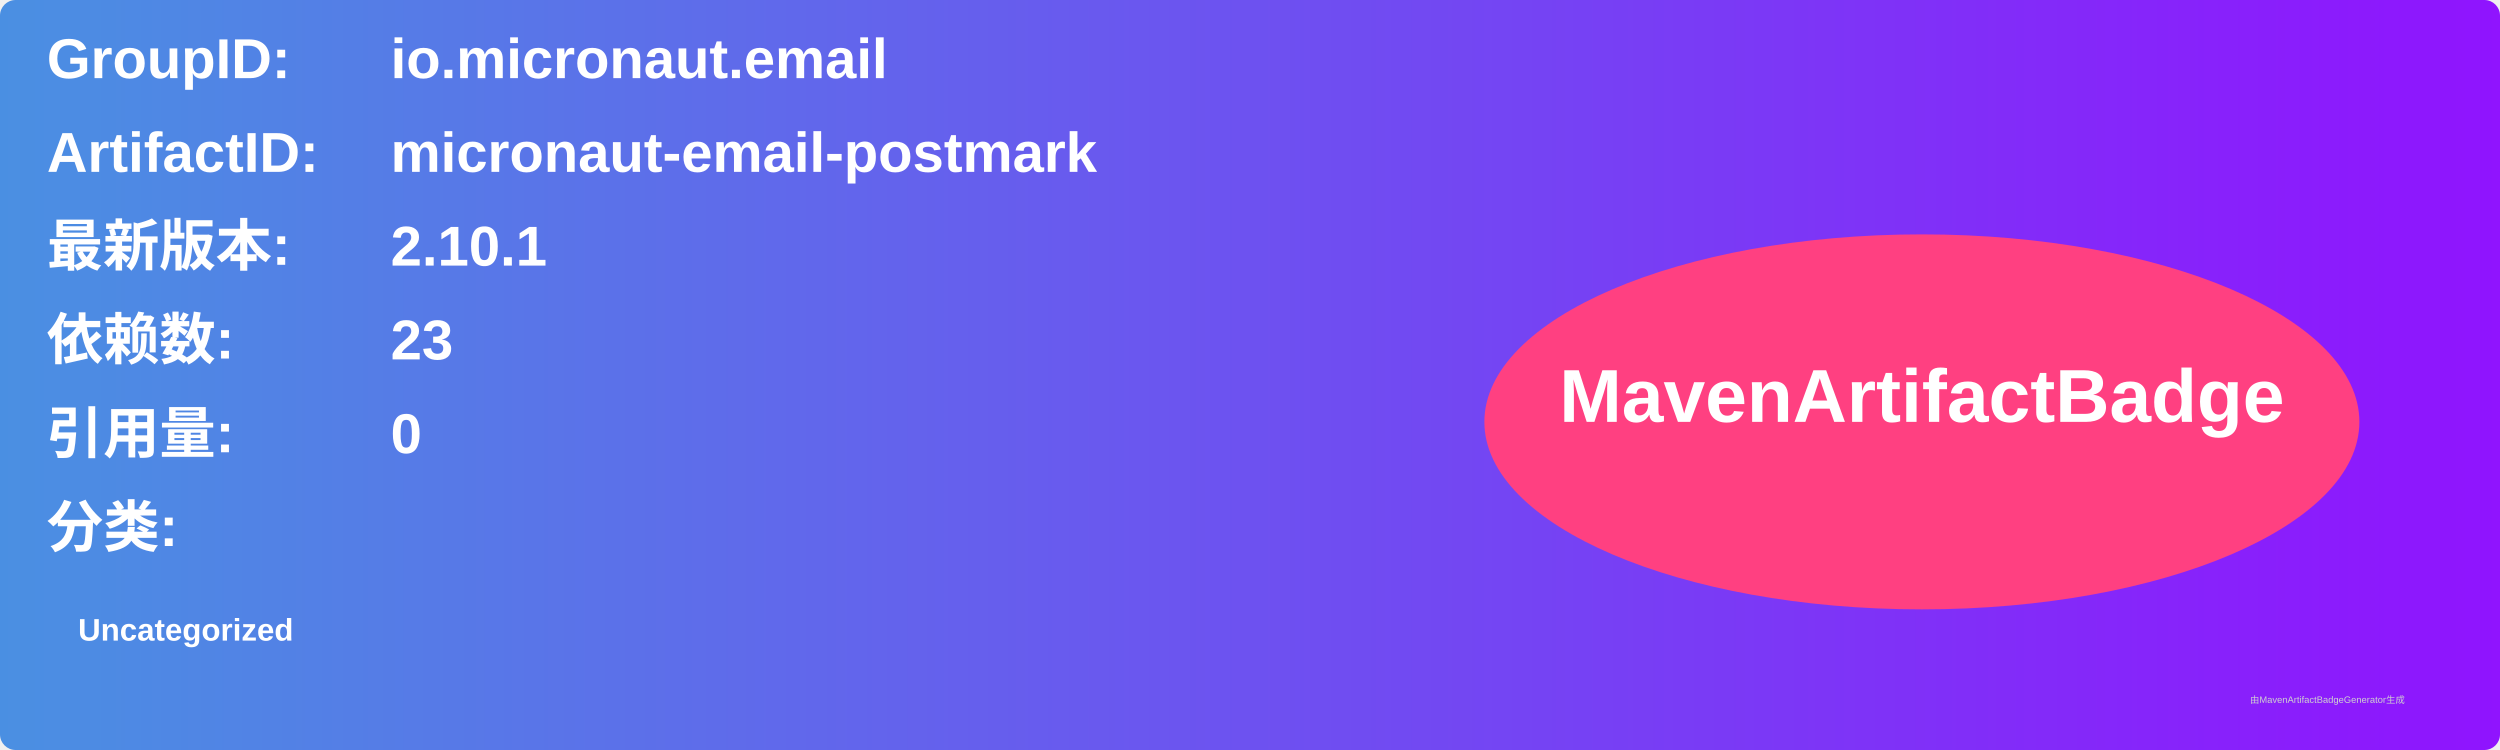
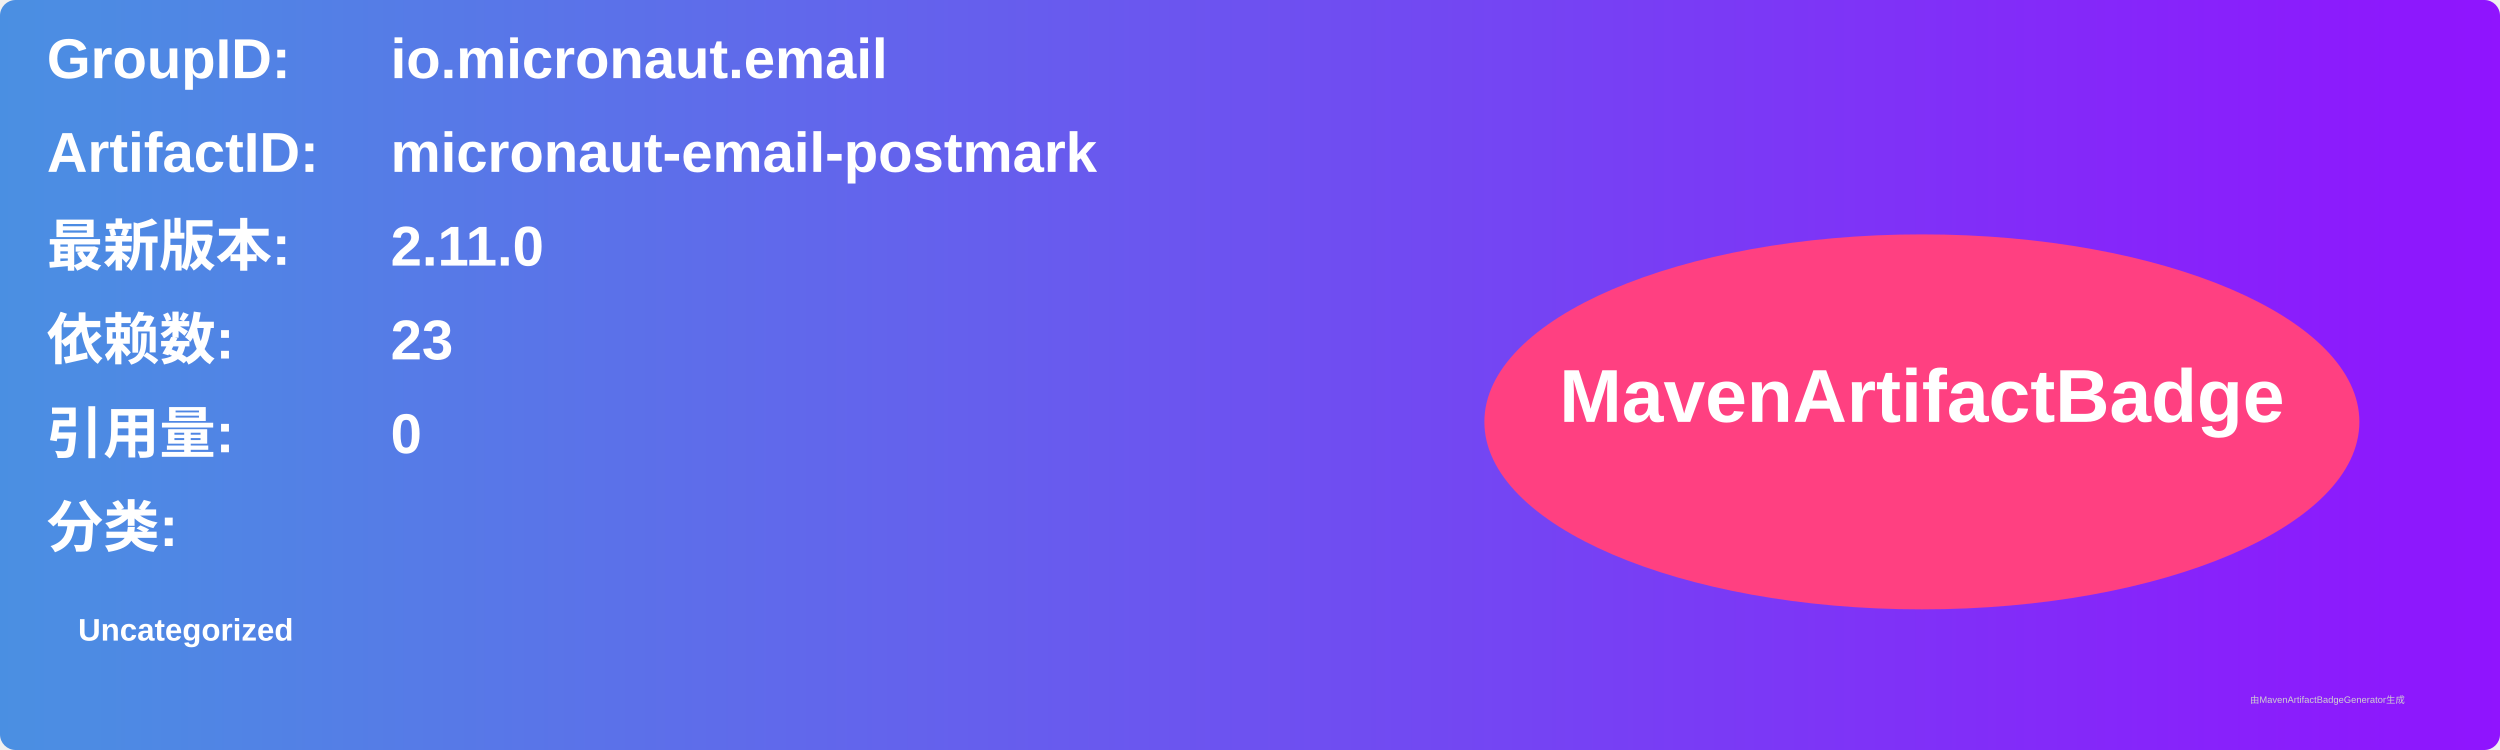
<svg xmlns="http://www.w3.org/2000/svg" width="800" height="240" viewBox="0 0 800 240">
  <linearGradient id="grad" x1="0%" y1="0%" x2="100%" y2="0%">
    <stop offset="0%" stop-color="#4a90e2" />
    <stop offset="100%" stop-color="#9013fe" />
  </linearGradient>
  <rect width="100%" height="100%" rx="5" ry="5" fill="url(#grad)" />
  <g transform="translate(15, 15)">
    <text x="0" y="10" font-family="Arial" font-size="18" fill="white" font-weight="bold" width="260">GroupID:</text>
    <text x="110" y="10" font-family="Arial" font-size="18" fill="white" font-weight="bold" width="460">io.micronaut.email</text>
    <text x="0" y="40" font-family="Arial" font-size="18" fill="white" font-weight="bold" width="260">ArtifactID:</text>
    <text x="110" y="40" font-family="Arial" font-size="18" fill="white" font-weight="bold" width="460">micronaut-email-postmark</text>
    <text x="0" y="70" font-family="Arial" font-size="18" fill="white" font-weight="bold">最新版本:</text>
    <text x="110" y="70" font-family="Arial" font-size="18" fill="white" font-weight="bold">
-       <tspan font-weight="bold">2.10.1</tspan>
+       <tspan font-weight="bold">2.11.0</tspan>
    </text>
    <text x="0" y="100" font-family="Arial" font-size="18" fill="white" font-weight="bold">依赖数: </text>
    <text x="110" y="100" font-family="Arial" font-size="18" fill="white">
      <tspan font-weight="bold">23</tspan>
    </text>
    <text x="0" y="130" font-family="Arial" font-size="18" fill="white" font-weight="bold">引用量: </text>
    <text x="110" y="130" font-family="Arial" font-size="18" fill="white">
      <tspan font-weight="bold">0</tspan>
    </text>
    <text x="0" y="160" font-family="Arial" font-size="18" fill="white" font-weight="bold">分类:</text>
    <text x="10" y="190" font-family="Arial" font-size="10" fill="white">
      <tspan font-weight="bold">Uncategorized</tspan>
    </text>
    <ellipse cx="600" cy="120" rx="140" ry="60" fill="#ff4081" />
    <text x="600" y="120" text-anchor="middle" font-family="Arial" font-size="24" fill="white" font-weight="bold">MavenArtifactBadge</text>
  </g>
  <text x="720" y="225" font-family="Arial" font-size="3" fill="#d0d0d0">由MavenArtifactBadgeGenerator生成</text>
</svg>
